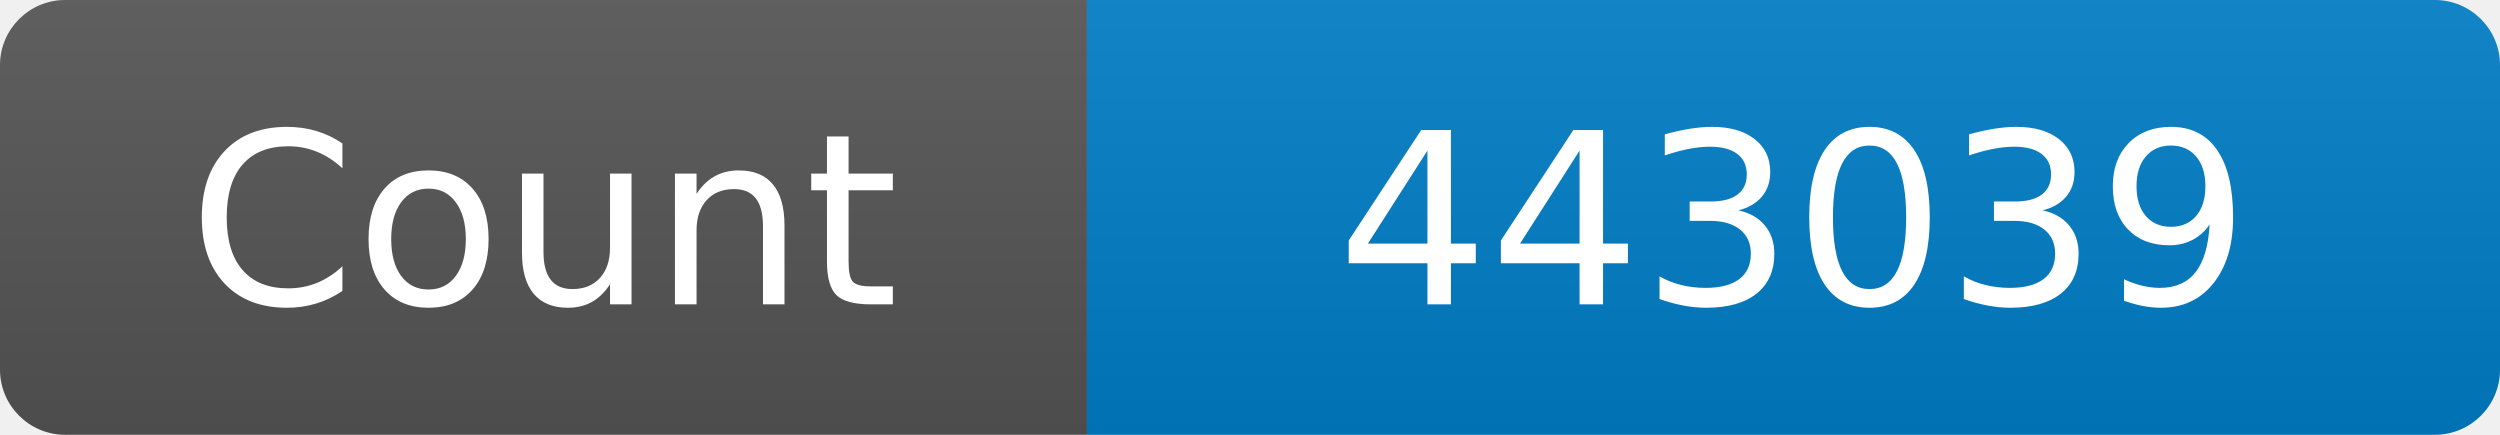
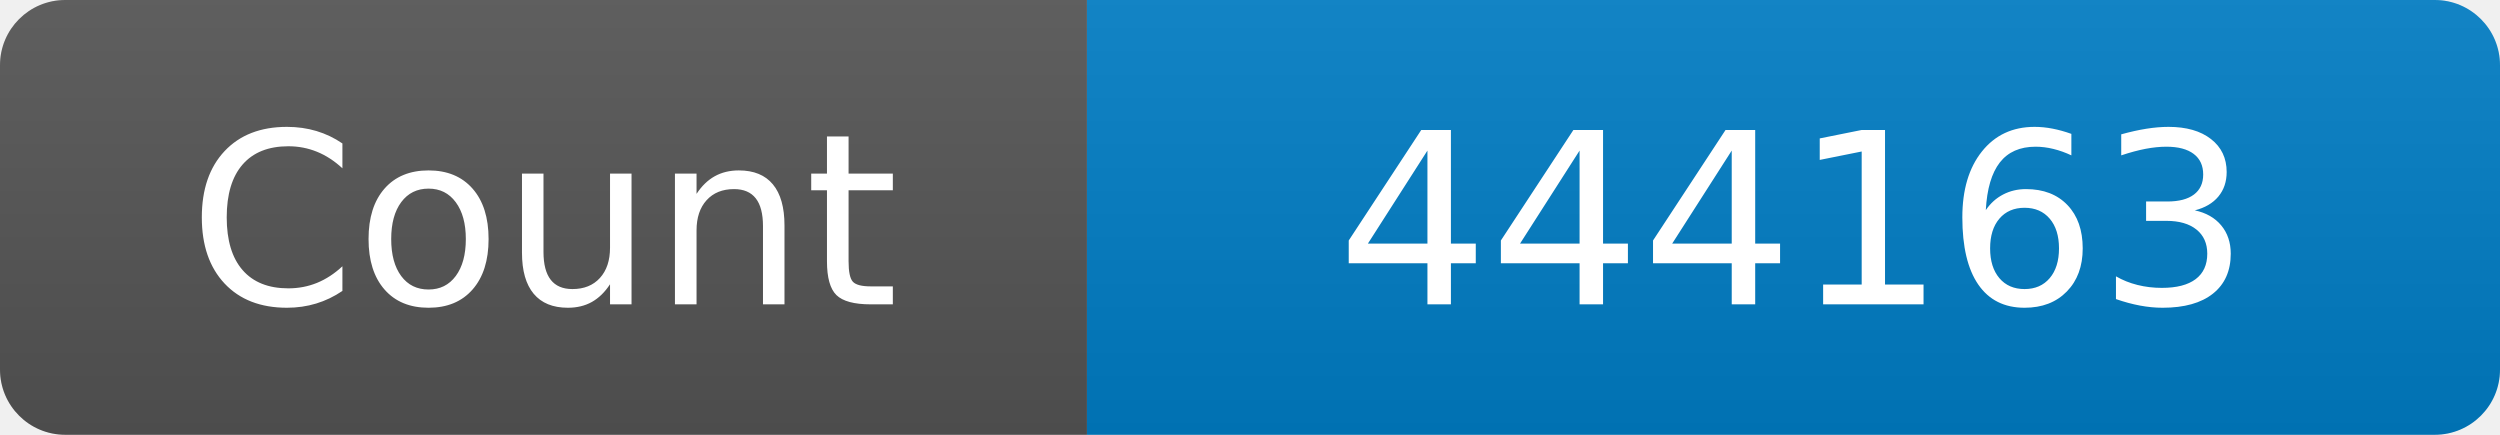
<svg xmlns="http://www.w3.org/2000/svg" width="115" height="20" role="img" aria-label="Maintained?: yes">
  <linearGradient id="s" x2="0" y2="100%">
    <stop offset="0" stop-color="#bbb" stop-opacity=".1" />
    <stop offset="1" stop-opacity=".1" />
  </linearGradient>
  <clipPath id="r">
    <rect width="115" height="20" rx="3" fill="#fff" />
  </clipPath>
  <g clip-path="url(#r)">
    <rect width="50" height="20" fill="#555" />
    <rect x="50" width="160" height="20" fill="#007ec6" />
    <rect width="115" height="20" fill="url(#s)" />
  </g>
  <g fill="#fff" text-anchor="middle" font-family="Verdana,Geneva,DejaVu Sans,sans-serif" font-size="110">
    <text x="250" y="140" transform="scale(.1)" fill="#fff">Count</text>
-     <text x="825" y="140" transform="scale(.1)" fill="#fff">443039</text>
+     <text x="825" y="140" transform="scale(.1)" fill="#fff">444163</text>
  </g>
</svg>
